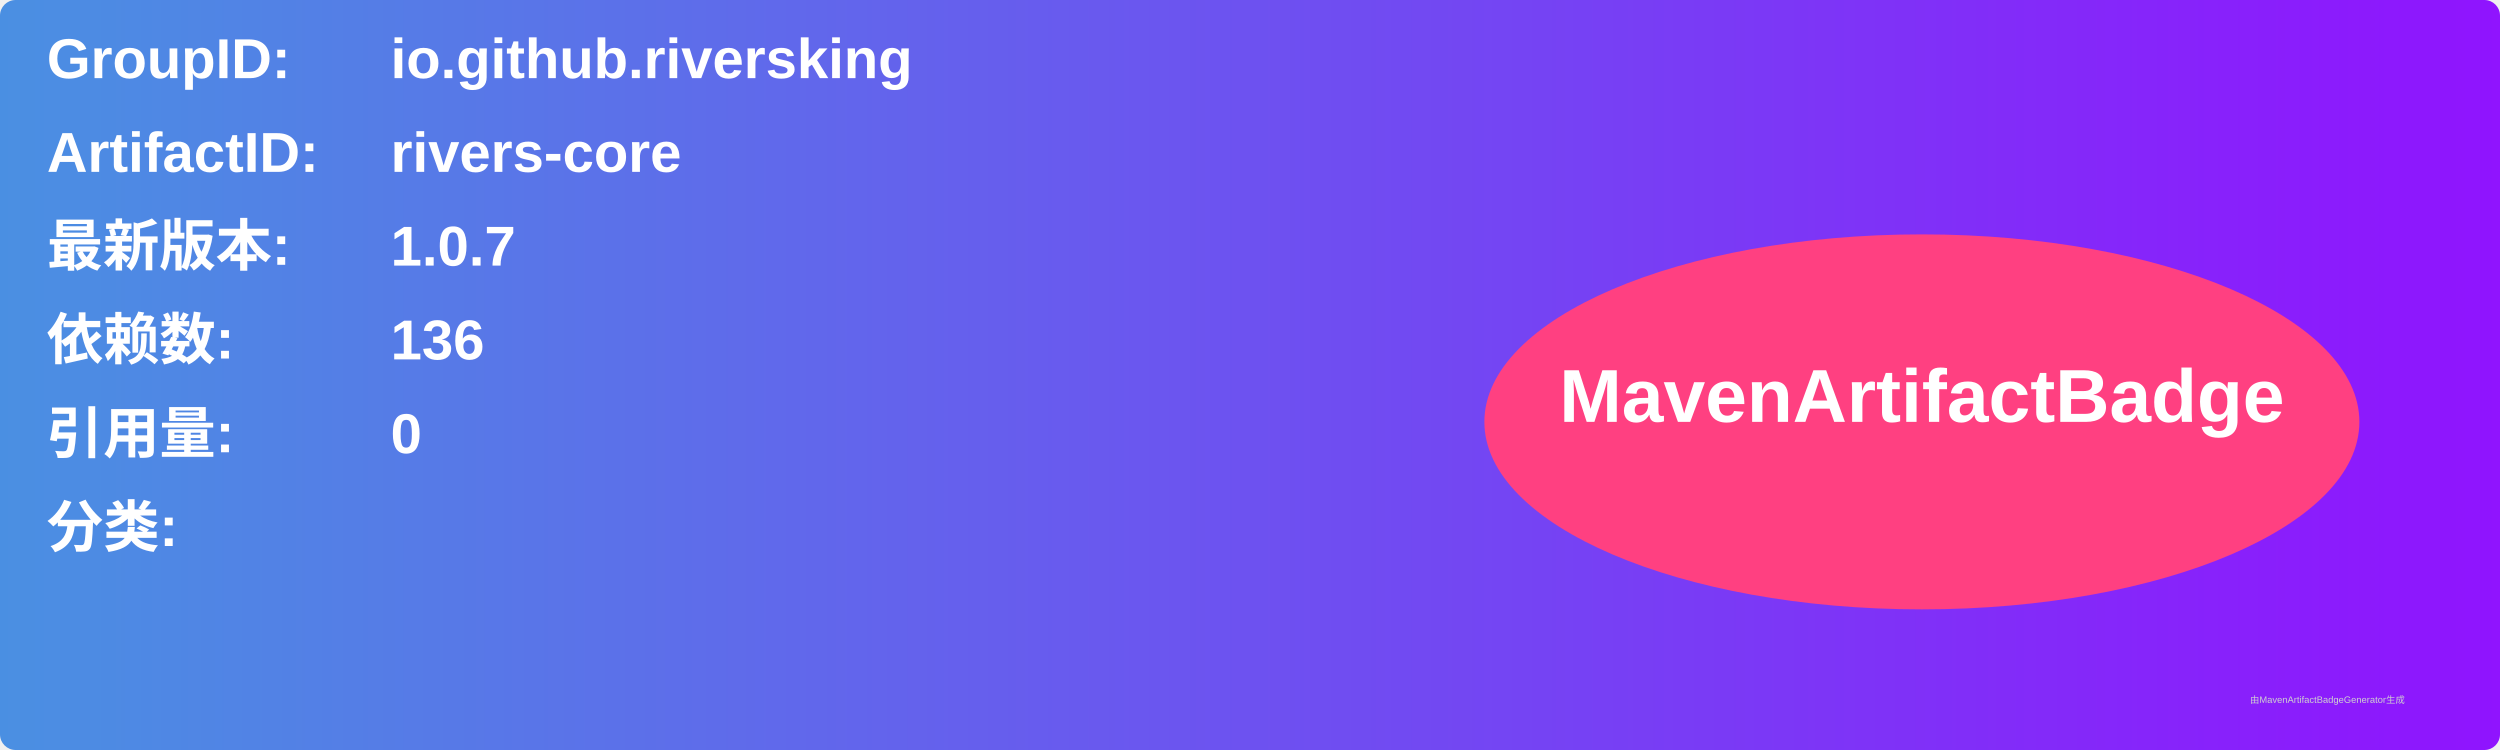
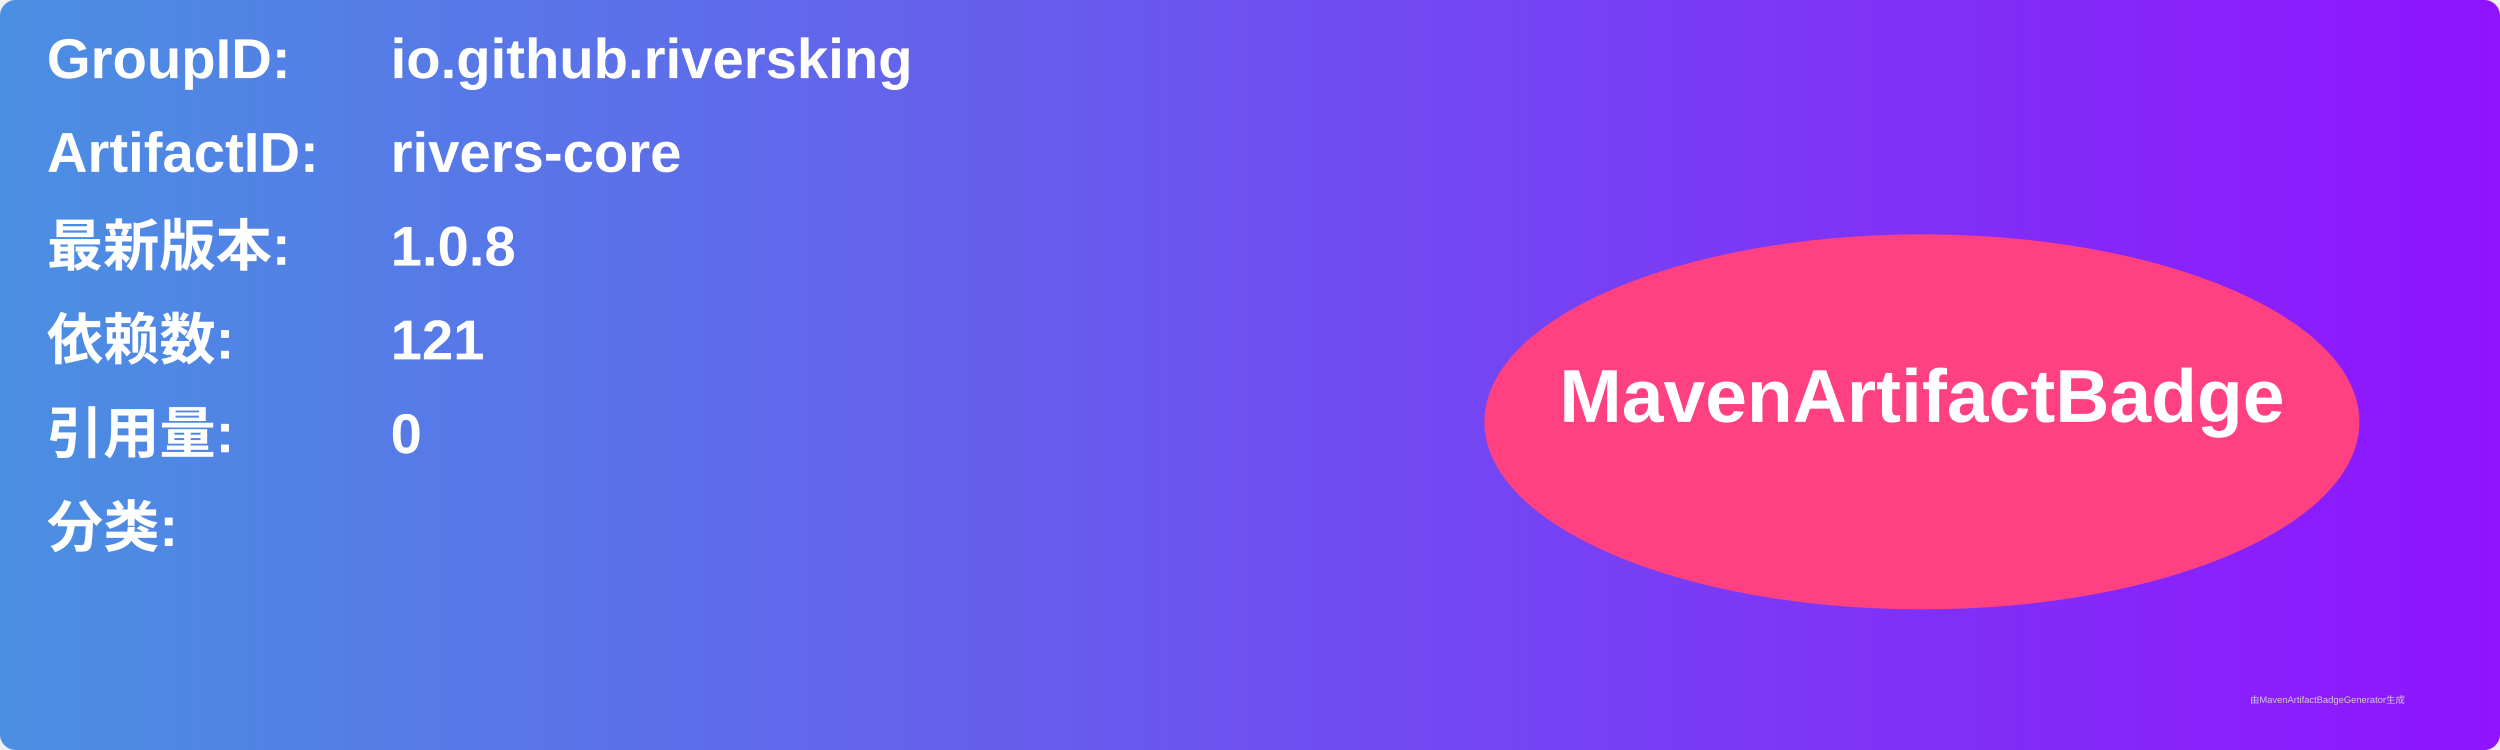
<svg xmlns="http://www.w3.org/2000/svg" width="800" height="240" viewBox="0 0 800 240">
  <linearGradient id="grad" x1="0%" y1="0%" x2="100%" y2="0%">
    <stop offset="0%" stop-color="#4a90e2" />
    <stop offset="100%" stop-color="#9013fe" />
  </linearGradient>
  <rect width="100%" height="100%" rx="5" ry="5" fill="url(#grad)" />
  <g transform="translate(15, 15)">
    <text x="0" y="10" font-family="Arial" font-size="18" fill="white" font-weight="bold" width="260">GroupID:</text>
    <text x="110" y="10" font-family="Arial" font-size="18" fill="white" font-weight="bold" width="460">io.github.riversking</text>
    <text x="0" y="40" font-family="Arial" font-size="18" fill="white" font-weight="bold" width="260">ArtifactID:</text>
    <text x="110" y="40" font-family="Arial" font-size="18" fill="white" font-weight="bold" width="460">rivers-core</text>
    <text x="0" y="70" font-family="Arial" font-size="18" fill="white" font-weight="bold">最新版本:</text>
    <text x="110" y="70" font-family="Arial" font-size="18" fill="white" font-weight="bold">
-       <tspan font-weight="bold">1.0.7</tspan>
+       <tspan font-weight="bold">1.0.8</tspan>
    </text>
    <text x="0" y="100" font-family="Arial" font-size="18" fill="white" font-weight="bold">依赖数: </text>
    <text x="110" y="100" font-family="Arial" font-size="18" fill="white">
-       <tspan font-weight="bold">136</tspan>
+       <tspan font-weight="bold">121</tspan>
    </text>
    <text x="0" y="130" font-family="Arial" font-size="18" fill="white" font-weight="bold">引用量: </text>
    <text x="110" y="130" font-family="Arial" font-size="18" fill="white">
      <tspan font-weight="bold">0</tspan>
    </text>
    <text x="0" y="160" font-family="Arial" font-size="18" fill="white" font-weight="bold">分类:</text>
    <text x="10" y="190" font-family="Arial" font-size="10" fill="white">
      <tspan font-weight="bold" />
    </text>
    <ellipse cx="600" cy="120" rx="140" ry="60" fill="#ff4081" />
    <text x="600" y="120" text-anchor="middle" font-family="Arial" font-size="24" fill="white" font-weight="bold">MavenArtifactBadge</text>
  </g>
  <text x="720" y="225" font-family="Arial" font-size="3" fill="#d0d0d0">由MavenArtifactBadgeGenerator生成</text>
</svg>
